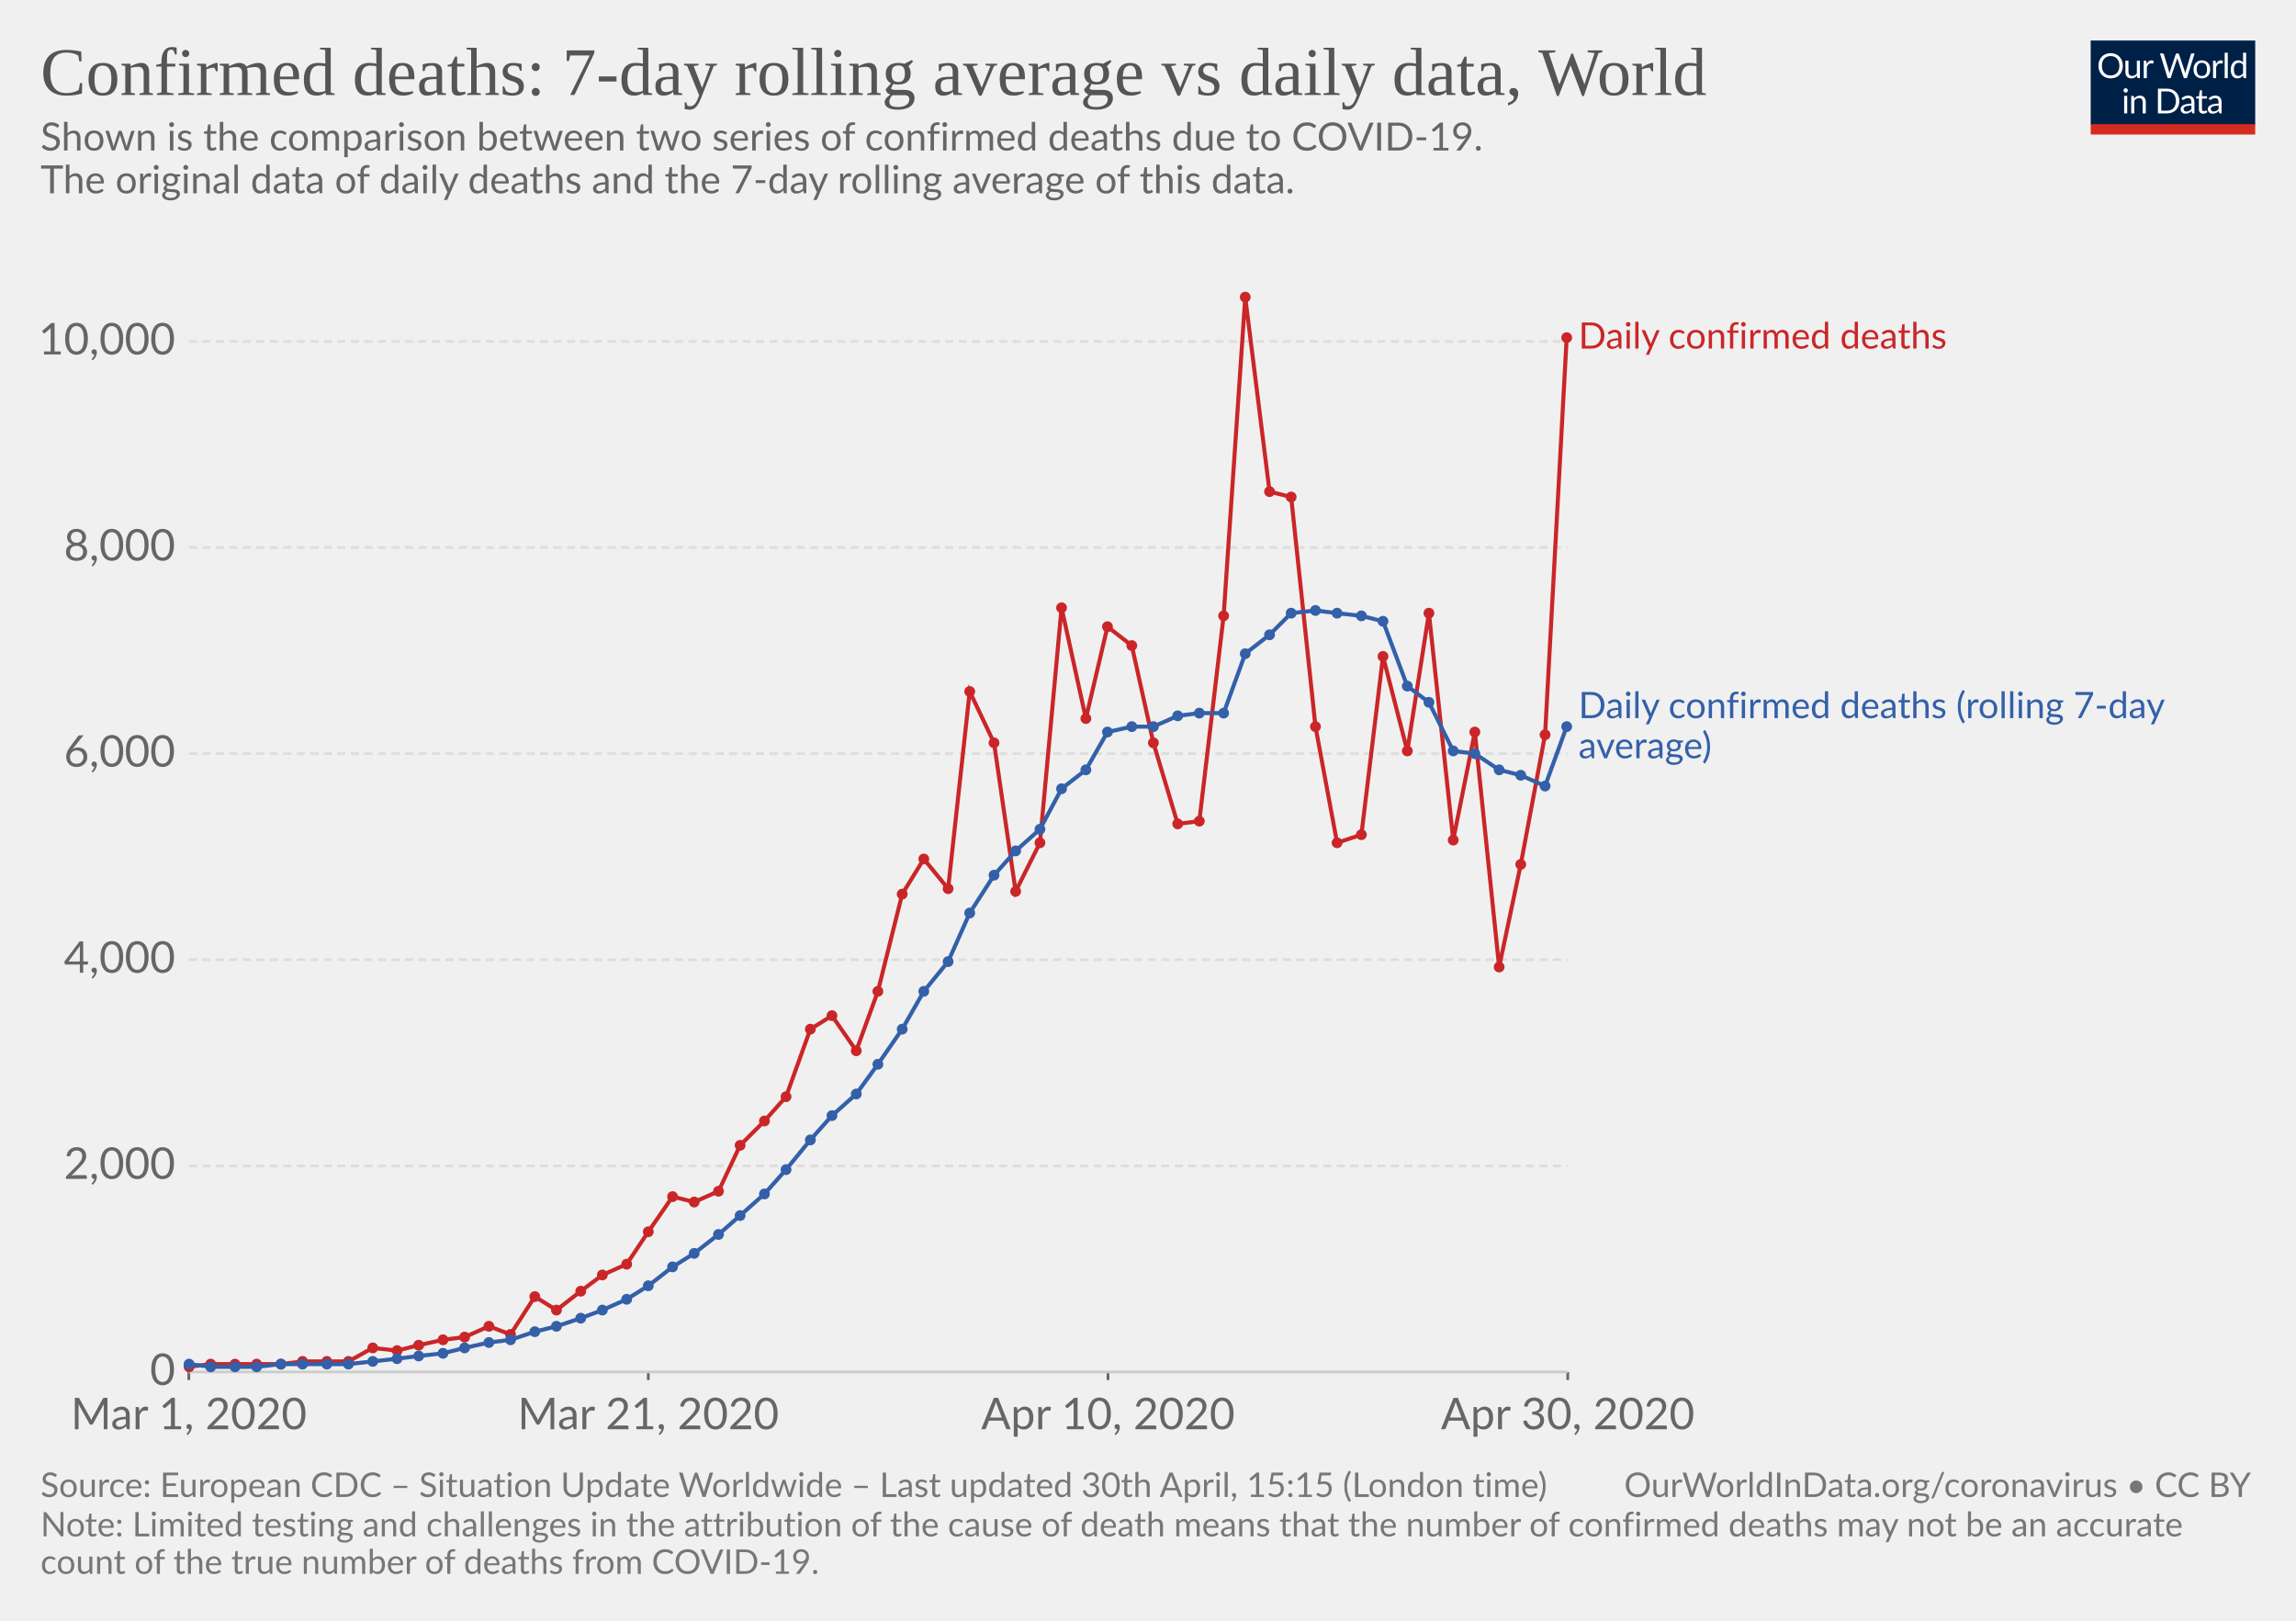
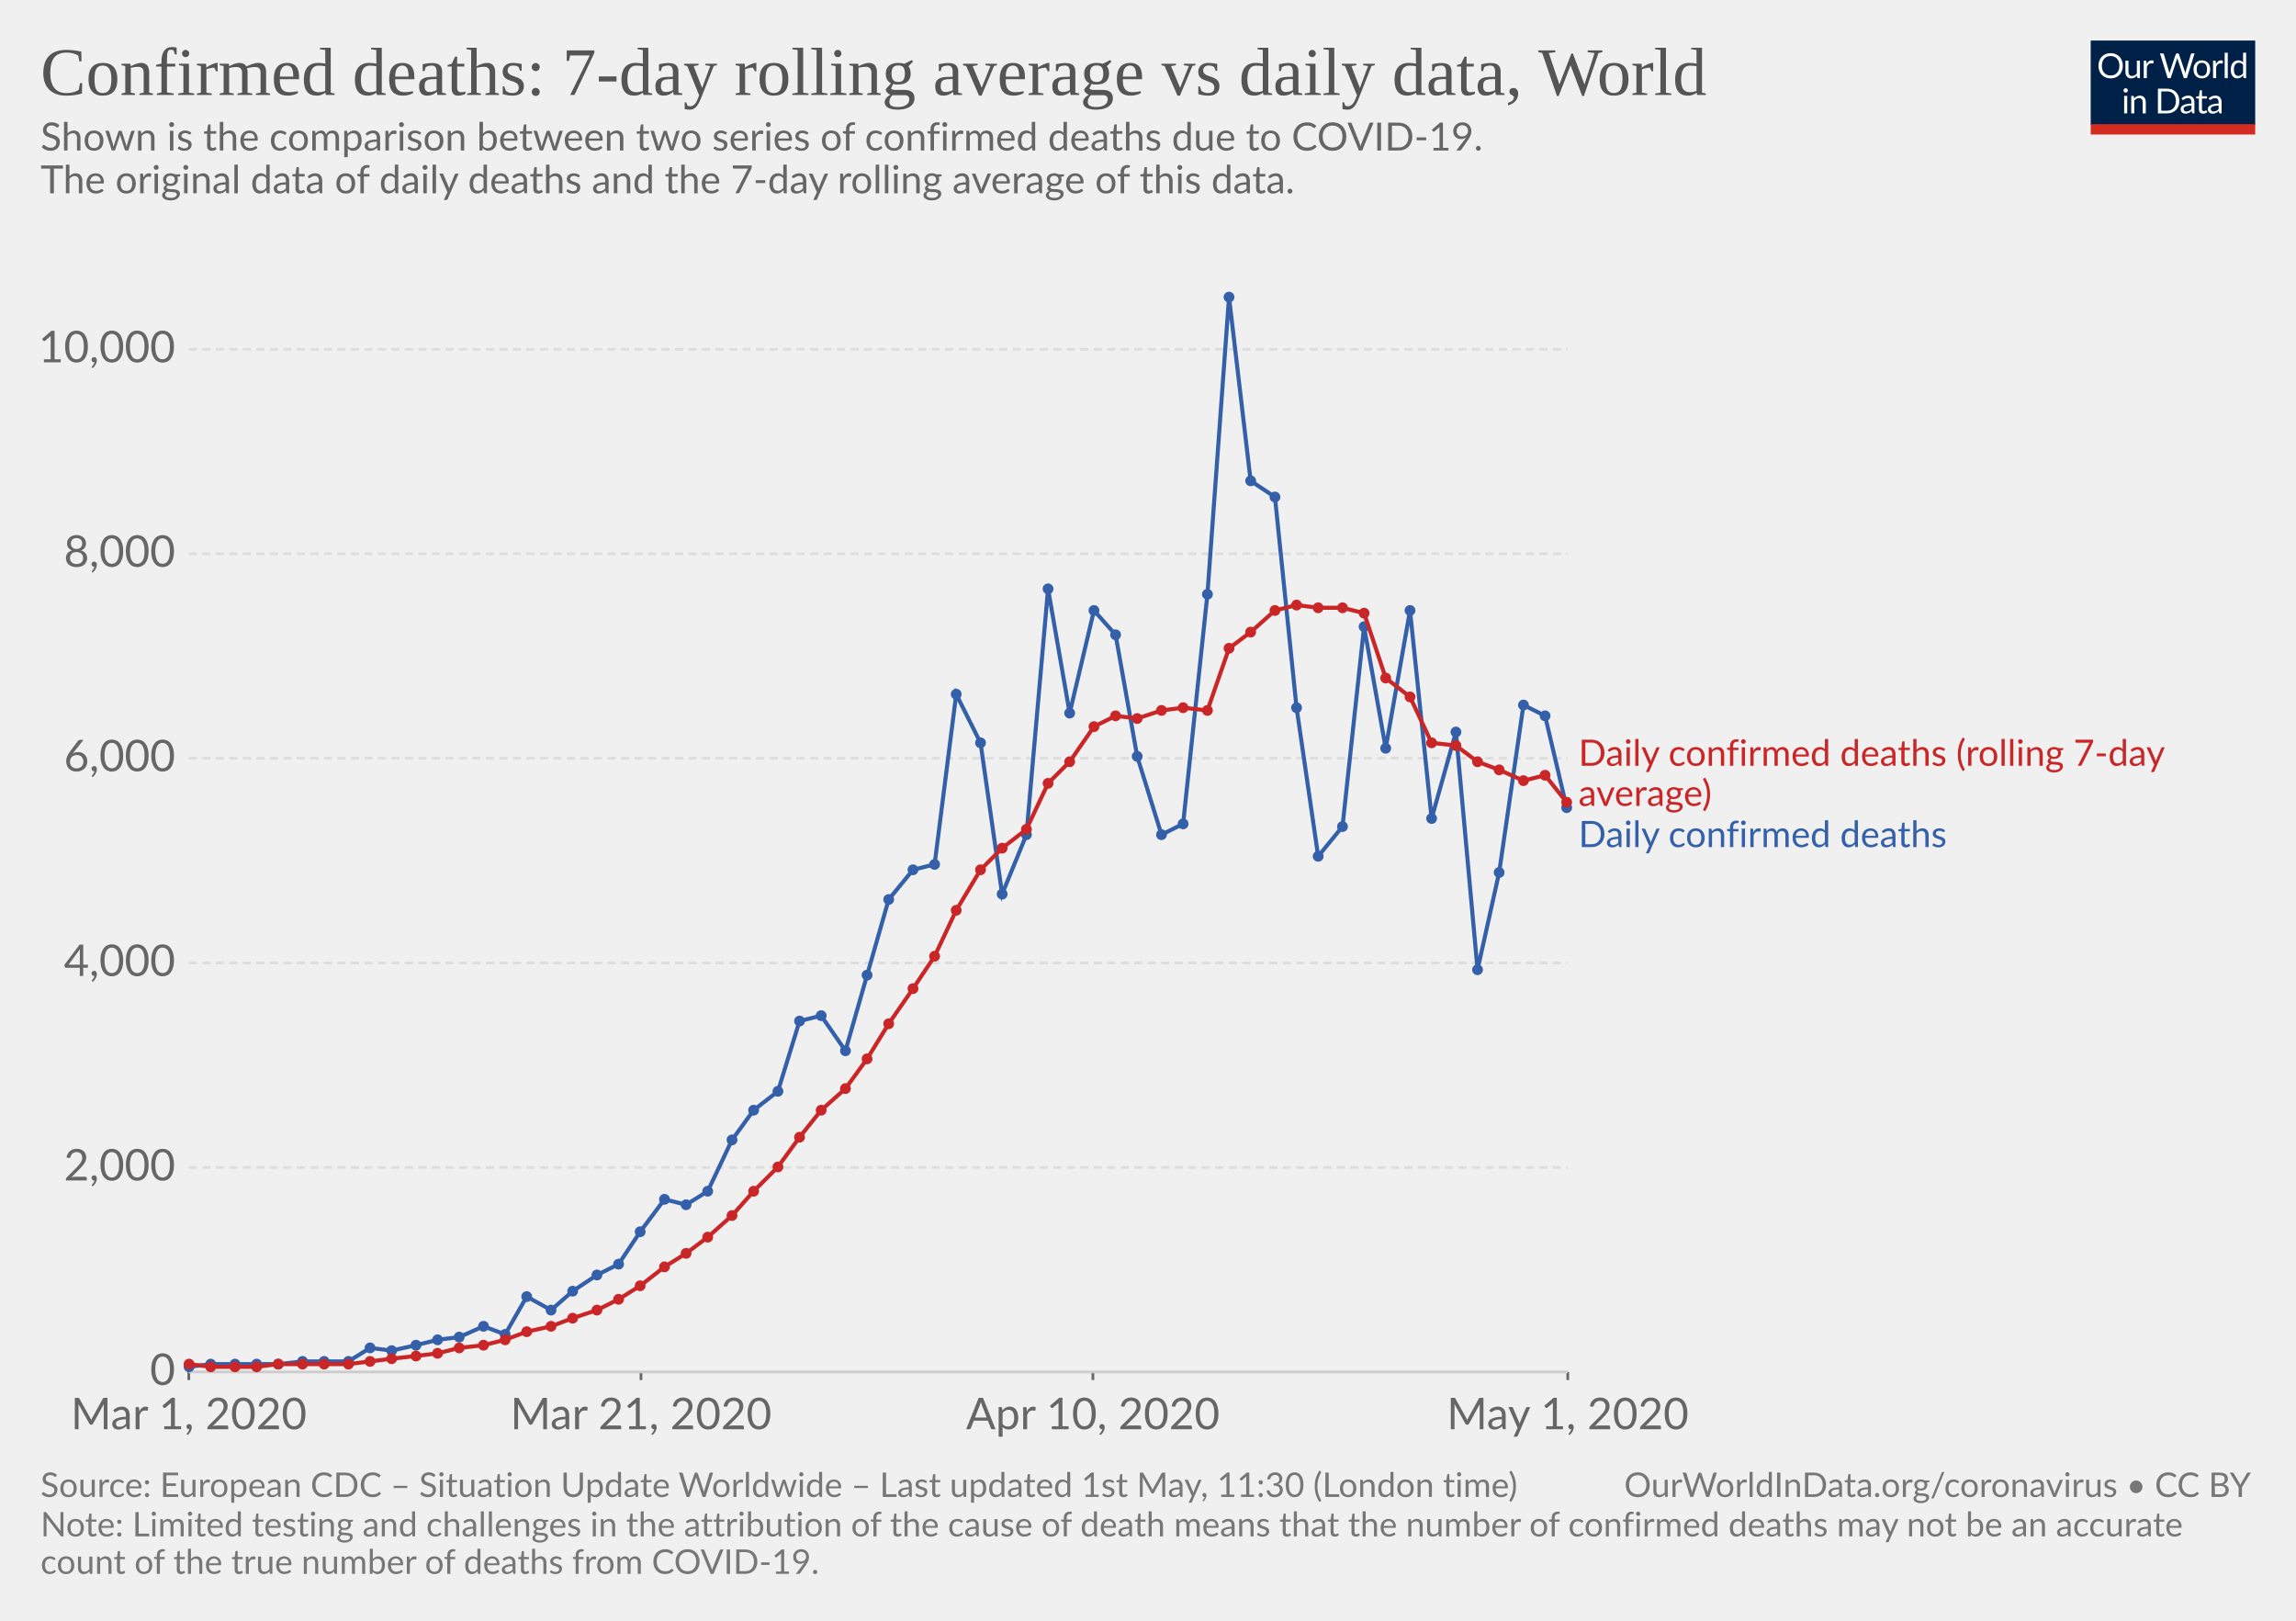
<svg xmlns="http://www.w3.org/2000/svg" version="1.1" style="background-color:#fff;-webkit-font-smoothing:antialiased" width="850" height="600" viewBox="0 0 850 600" font-family="Lato,'Helvetica Neue',Helvetica,Arial,sans-serif" font-size="18" text-rendering="optimizeLegibility">
  <g class="HeaderView">
    <g transform="matrix(.29 0 0 .29 774 15)">
      <svg width="210" height="120" viewBox="0 0 210 120" fill="none">
        <g clip-path="url(#clip0)">
          <path d="M0 0h210v107.89H0V0z" fill="#002147" />
          <path d="M40.98 32.25c0 2.36-.38 4.53-1.12 6.51a14.26 14.26 0 01-8.1 8.4c-1.9.78-4.02 1.17-6.34 1.17-2.31 0-4.42-.39-6.33-1.17a14.31 14.31 0 01-8.08-8.4 18.29 18.29 0 01-1.12-6.51c0-2.36.38-4.53 1.12-6.5.75-1.97 1.8-3.67 3.17-5.1 1.37-1.43 3-2.55 4.9-3.34 1.92-.8 4.03-1.19 6.34-1.19 2.32 0 4.43.4 6.34 1.19 1.92.8 3.56 1.9 4.93 3.34a14.87 14.87 0 013.17 5.1 18.1 18.1 0 011.12 6.5zm-4.38 0c0-1.94-.26-3.68-.8-5.22a10.91 10.91 0 00-2.24-3.89 9.68 9.68 0 00-3.52-2.46 11.95 11.95 0 00-4.62-.86c-1.68 0-3.21.28-4.6.86a9.88 9.88 0 00-3.54 2.46 10.91 10.91 0 00-2.24 3.9c-.53 1.53-.8 3.27-.8 5.2 0 1.94.27 3.68.8 5.22a11.17 11.17 0 002.24 3.9 10.01 10.01 0 003.55 2.44c1.38.56 2.9.83 4.6.83 1.7 0 3.24-.27 4.61-.83a9.8 9.8 0 003.52-2.44 11.17 11.17 0 002.25-3.9c.53-1.54.8-3.28.8-5.21zm26.22-6.54V48H60.5c-.56 0-.9-.27-1.05-.81l-.31-2.4a12.45 12.45 0 01-3.26 2.6c-1.2.64-2.58.96-4.13.96-1.22 0-2.3-.2-3.24-.6a6.52 6.52 0 01-2.33-1.7 7.37 7.37 0 01-1.43-2.67c-.3-1.04-.46-2.2-.46-3.45V25.7h3.91v14.22c0 1.68.38 2.99 1.15 3.91.77.93 1.96 1.39 3.54 1.39 1.16 0 2.24-.27 3.23-.82a10.42 10.42 0 002.8-2.28V25.7h3.91zm8.61 4.47a9.94 9.94 0 012.6-3.56 5.64 5.64 0 013.76-1.3c.47 0 .92.05 1.34.15.44.1.83.27 1.17.49L80 28.88c-.09.37-.3.55-.66.55-.2 0-.5-.04-.9-.13a6.21 6.21 0 00-3.24.18c-.54.2-1.03.5-1.47.92-.42.4-.81.9-1.17 1.5-.33.58-.64 1.26-.92 2.02V48h-3.94V25.71h2.25c.42 0 .72.08.88.25.16.16.27.44.33.83l.26 3.39zm61.16-13.7L122.75 48h-3.82l-7.99-24.05a21.95 21.95 0 01-.42-1.58 38.36 38.36 0 01-.44 1.58L102.05 48h-3.83L88.4 16.47h3.54c.38 0 .7.1.95.29.26.2.43.43.5.73l6.52 21.9c.1.4.2.83.28 1.28.1.46.2.94.29 1.46l.3-1.46c.12-.47.25-.9.38-1.27l7.41-21.91c.1-.25.26-.48.51-.69.27-.22.58-.33.95-.33h1.23c.38 0 .69.1.92.29.24.2.41.43.53.73l7.4 21.9a28.4 28.4 0 01.68 2.62 29.52 29.52 0 01.52-2.61l6.54-21.91c.07-.27.23-.5.48-.7.27-.21.58-.32.95-.32h3.32zm9.35 8.88c1.63 0 3.1.27 4.4.82a9.43 9.43 0 015.46 5.94c.5 1.4.74 2.98.74 4.73 0 1.76-.25 3.34-.74 4.75a9.43 9.43 0 01-5.46 5.92c-1.3.52-2.77.79-4.4.79-1.64 0-3.12-.27-4.44-.8a9.42 9.42 0 01-3.35-2.3c-.92-1-1.63-2.2-2.13-3.61-.49-1.41-.73-3-.73-4.75s.24-3.33.73-4.73c.5-1.43 1.2-2.64 2.13-3.63.93-1 2.04-1.77 3.35-2.31 1.32-.55 2.8-.82 4.44-.82zm0 19.89c2.2 0 3.84-.73 4.93-2.2 1.08-1.48 1.63-3.54 1.63-6.18 0-2.66-.55-4.72-1.63-6.2-1.09-1.49-2.73-2.23-4.93-2.23-1.12 0-2.09.2-2.93.57-.82.39-1.5.94-2.06 1.65-.55.72-.96 1.61-1.24 2.67-.26 1.04-.4 2.22-.4 3.54 0 2.64.55 4.7 1.64 6.18 1.1 1.47 2.76 2.2 4.99 2.2zm17.97-15.07a9.94 9.94 0 012.6-3.56 5.64 5.64 0 013.76-1.3c.47 0 .91.05 1.34.15.44.1.83.27 1.16.49l-.28 2.92c-.09.37-.31.55-.66.55-.2 0-.5-.04-.9-.13a6.2 6.2 0 00-3.24.18c-.54.2-1.03.5-1.47.92-.43.4-.82.9-1.17 1.5a13.1 13.1 0 00-.92 2.02V48h-3.94V25.71h2.24c.43 0 .72.08.88.25.17.16.28.44.33.83l.27 3.39zm15.04-14.59V48h-3.92V15.6h3.92zm19.55 15.43a6.22 6.22 0 00-2.38-2.05 6.7 6.7 0 00-2.86-.6c-2.07 0-3.66.75-4.77 2.23-1.12 1.48-1.68 3.6-1.68 6.33 0 1.46.13 2.7.38 3.74a7.29 7.29 0 001.1 2.56 4.35 4.35 0 001.78 1.45c.7.3 1.5.46 2.4.46 1.29 0 2.41-.3 3.36-.88a9.6 9.6 0 002.67-2.49V31.02zm3.91-15.43V48h-2.33c-.56 0-.9-.27-1.06-.81l-.35-2.71a12.13 12.13 0 01-3.25 2.77 8.28 8.28 0 01-4.23 1.06 7.31 7.31 0 01-6.14-2.9c-.73-.96-1.3-2.15-1.69-3.57a18.35 18.35 0 01.07-9.48 11.29 11.29 0 011.89-3.7 8.7 8.7 0 017.06-3.34 7.96 7.96 0 016.12 2.62V15.59h3.91zM46.61 70.71V93H42.7V70.71h3.91zm.84-7c0 .39-.08.75-.24 1.09-.15.32-.35.61-.62.88-.25.25-.55.44-.9.59a2.67 2.67 0 01-2.16 0 2.9 2.9 0 01-1.45-1.47 2.67 2.67 0 010-2.16c.15-.35.35-.65.6-.9.25-.27.53-.47.85-.62a2.67 2.67 0 012.16 0c.35.15.65.35.9.62.27.25.47.55.62.9.16.34.24.7.24 1.08zm7.97 10.24c.49-.54 1-1.04 1.54-1.48a9.85 9.85 0 013.66-1.84 8.96 8.96 0 015.43.35c.94.4 1.72.97 2.33 1.71.63.74 1.11 1.62 1.43 2.67.32 1.04.49 2.19.49 3.45V93h-3.94V78.81c0-1.69-.4-3-1.17-3.92-.76-.93-1.93-1.4-3.5-1.4-1.15 0-2.24.27-3.25.83-1 .56-1.92 1.31-2.77 2.27V93h-3.94V70.71h2.35c.56 0 .9.28 1.04.82l.3 2.42zm57.7 3.3c0 2.36-.37 4.5-1.11 6.44a14.3 14.3 0 01-3.17 4.98c-1.37 1.37-3 2.45-4.93 3.2-1.9.76-4.02 1.13-6.33 1.13H85.8V61.47h11.77c2.31 0 4.42.39 6.33 1.15a13.8 13.8 0 018.1 8.18 17.75 17.75 0 011.12 6.45zm-4.37 0c0-1.94-.26-3.67-.8-5.2a10.94 10.94 0 00-2.23-3.87 9.57 9.57 0 00-3.53-2.42 12.23 12.23 0 00-4.61-.83h-7.5v24.62h7.5c1.7 0 3.24-.28 4.61-.84a9.7 9.7 0 003.53-2.4 10.94 10.94 0 002.24-3.87c.53-1.53.8-3.26.8-5.2zm19.8 5.72c-1.8.06-3.34.2-4.62.44-1.26.22-2.3.51-3.1.88-.8.36-1.37.8-1.74 1.3-.35.5-.53 1.05-.53 1.67 0 .58.1 1.1.3 1.52a3 3 0 00.76 1.05c.34.27.73.46 1.17.6.45.11.94.17 1.45.17a7.28 7.28 0 003.5-.81 11.95 11.95 0 002.82-2.2v-4.62zm-12.65-9.11a12.73 12.73 0 013.98-2.66c1.43-.59 3-.88 4.73-.88 1.25 0 2.36.2 3.33.61a6.81 6.81 0 013.94 4.38c.33 1.04.5 2.19.5 3.43V93h-1.74a1.8 1.8 0 01-.88-.18c-.2-.13-.36-.38-.48-.74l-.44-2.12c-.59.55-1.16 1.03-1.72 1.46a9.48 9.48 0 01-3.74 1.7c-.69.15-1.46.23-2.3.23-.87 0-1.69-.12-2.45-.35a5.34 5.34 0 01-3.34-2.93 6.64 6.64 0 01-.49-2.64c0-.88.25-1.72.73-2.53a6.33 6.33 0 012.35-2.17c1.09-.63 2.5-1.15 4.25-1.54 1.75-.41 3.89-.65 6.42-.7v-1.75c0-1.73-.37-3.03-1.12-3.91-.75-.9-1.84-1.34-3.28-1.34-.97 0-1.78.12-2.44.37-.64.23-1.2.5-1.7.81l-1.23.82c-.33.23-.67.35-1 .35-.27 0-.5-.07-.69-.2a2.1 2.1 0 01-.48-.53l-.7-1.25zm27.67 19.5c-1.76 0-3.12-.5-4.07-1.48-.94-.98-1.41-2.4-1.41-4.25V74h-2.68a.9.9 0 01-.6-.2c-.16-.14-.24-.36-.24-.66v-1.56l3.65-.46.9-6.89c.05-.22.14-.4.29-.52a.88.88 0 01.62-.22H142v7.67h6.44V74h-6.44v13.38c0 .94.22 1.63.68 2.09.45.45 1.04.68 1.76.68a3.21 3.21 0 001.85-.53l.55-.35c.16-.12.3-.18.41-.18.2 0 .4.13.55.38l1.15 1.87a7.45 7.45 0 01-2.44 1.5c-.96.35-1.94.52-2.95.52zm19.68-10.4c-1.8.07-3.34.21-4.62.45-1.26.22-2.3.51-3.1.88-.8.36-1.37.8-1.74 1.3-.35.5-.53 1.05-.53 1.67 0 .58.1 1.1.3 1.52.18.42.44.77.76 1.05.34.27.73.46 1.17.6.45.11.94.17 1.45.17a7.3 7.3 0 003.5-.81 12.04 12.04 0 002.82-2.2v-4.62zm-12.65-9.1a12.72 12.72 0 013.99-2.66c1.42-.59 3-.88 4.72-.88 1.25 0 2.36.2 3.33.61a6.81 6.81 0 013.94 4.38c.33 1.04.5 2.19.5 3.43V93h-1.74a1.8 1.8 0 01-.88-.18c-.2-.13-.36-.38-.48-.74l-.44-2.12c-.59.55-1.16 1.03-1.72 1.46a9.48 9.48 0 01-3.74 1.7c-.69.15-1.46.23-2.3.23-.87 0-1.69-.12-2.45-.35a5.33 5.33 0 01-3.34-2.93 6.62 6.62 0 01-.49-2.64c0-.88.25-1.72.73-2.53a6.33 6.33 0 012.35-2.17c1.09-.63 2.5-1.15 4.25-1.54 1.74-.41 3.89-.65 6.42-.7v-1.75c0-1.73-.37-3.03-1.12-3.91-.75-.9-1.84-1.34-3.28-1.34-.97 0-1.78.12-2.44.37-.64.23-1.2.5-1.7.81-.46.3-.87.57-1.22.82-.34.23-.68.35-1.02.35-.26 0-.49-.07-.68-.2-.19-.14-.35-.32-.48-.53l-.7-1.25z" fill="#fff" />
          <path fill="#D42B21" d="M0 106.79h210V120H0z" />
        </g>
        <defs>
          <clipPath id="clip0">
            <path fill="#fff" d="M0 0h210v120H0z" />
          </clipPath>
        </defs>
      </svg>
    </g>
    <a href="https://ourworldindata.org/grapher/daily-confirmed-deaths-comparison-with-rolling-average" target="_blank" font-family="&quot;Playfair Display&quot;,Georgia,&quot;Times New Roman&quot;,serif">
      <text font-size="25.2" x="15" y="35.2" fill="#555">
        <tspan x="15" y="35.16">Confirmed deaths: 7-day rolling average vs daily data, World</tspan>
      </text>
    </a>
    <text font-size="14.4" x="15" y="55.7" fill="#666">
      <tspan x="15" y="55.72">Shown is the comparison between two series of confirmed deaths due to COVID-19.</tspan>
      <tspan x="15" y="71.56"> The original data of daily deaths and the 7-day rolling average of this data.</tspan>
      <tspan x="15" y="87.4" />
    </text>
  </g>
  <g class="LineChart">
    <defs>
      <clipPath id="a">
        <path d="M59.9 0h830v839h-830z" />
      </clipPath>
    </defs>
    <g class="AxisBoxView">
      <g class="HorizontalAxis">
-         <path stroke="#666" d="M69.9 507.9v3M240 507.9v3M410.2 507.9v3M580.4 507.9v3" />
+         <path stroke="#666" d="M69.9 507.9v3M237.3 507.9v3M404.6 507.9v3M580.4 507.9v3" />
        <text x="69.9" y="529.1" fill="#666" text-anchor="middle" font-size="16.2">Mar 1, 2020</text>
-         <text x="240" y="529.1" fill="#666" text-anchor="middle" font-size="16.2">Mar 21, 2020</text>
-         <text x="410.2" y="529.1" fill="#666" text-anchor="middle" font-size="16.2">Apr 10, 2020</text>
-         <text x="580.4" y="529.1" fill="#666" text-anchor="middle" font-size="16.2">Apr 30, 2020</text>
+         <text x="237.3" y="529.1" fill="#666" text-anchor="middle" font-size="16.2">Mar 21, 2020</text>
+         <text x="404.6" y="529.1" fill="#666" text-anchor="middle" font-size="16.2">Apr 10, 2020</text>
+         <text x="580.4" y="529.1" fill="#666" text-anchor="middle" font-size="16.2">May 1, 2020</text>
      </g>
      <g class="VerticalAxis" fill="#666" dominant-baseline="middle" text-anchor="end" font-size="16.2">
        <text x="64.9" y="507.9">0</text>
-         <text x="64.9" y="431.6">2,000</text>
-         <text x="64.9" y="355.3">4,000</text>
-         <text x="64.9" y="279">6,000</text>
-         <text x="64.9" y="202.7">8,000</text>
-         <text x="64.9" y="126.4">10,000</text>
+         <text x="64.9" y="432.2">2,000</text>
+         <text x="64.9" y="356.5">4,000</text>
+         <text x="64.9" y="280.7">6,000</text>
+         <text x="64.9" y="205">8,000</text>
+         <text x="64.9" y="129.3">10,000</text>
      </g>
      <g class="AxisGridLines">
        <path stroke="#ccc" d="M69.9 507.9h510.46" />
-         <path stroke="#ddd" stroke-dasharray="3,2" d="M69.9 431.6h510.46M69.9 355.3h510.46M69.9 279h510.46M69.9 202.7h510.46M69.9 126.4h510.46" />
+         <path stroke="#ddd" stroke-dasharray="3,2" d="M69.9 432.2h510.46M69.9 356.5h510.46M69.9 280.7h510.46M69.9 205h510.46M69.9 129.3h510.46" />
      </g>
    </g>
    <g clip-path="url(#a)">
      <g class="HeightedLegend" cursor="default">
        <g class="legendMark">
-           <text font-size="13.5" x="584.4" y="129.1" fill="#ca2628">
-             <tspan x="584.36" y="129.05">Daily confirmed deaths</tspan>
+           <text font-size="13.5" x="584.4" y="283.5" fill="#ca2628">
+             <tspan x="584.36" y="283.5">Daily confirmed deaths (rolling 7-day</tspan>
+             <tspan x="584.36" y="298.35">average)</tspan>
          </text>
        </g>
        <g class="legendMark">
-           <text font-size="13.5" x="584.4" y="265.9" fill="#3360a9">
-             <tspan x="584.36" y="265.85">Daily confirmed deaths (rolling 7-day</tspan>
-             <tspan x="584.36" y="280.7">average)</tspan>
+           <text font-size="13.5" x="584.4" y="313.6" fill="#3360a9">
+             <tspan x="584.36" y="313.6">Daily confirmed deaths</tspan>
          </text>
        </g>
      </g>
      <g class="Lines">
        <g class="key-World_0">
-           <path stroke="#ca2628" stroke-linecap="round" d="M70 506l8-1h26l8-1h17l9-5 9 1 8-2 9-2 8-1 9-4 8 3 9-14 8 5 9-7 8-6 9-4 8-12 9-13 8 2 9-4 8-17 9-9 8-9 9-25 8-5 9 13 8-22 9-36 8-13 9 11 8-73 9 19 8 55 9-18 8-87 9 41 8-34 9 7 8 36 9 30 8-1 9-76 8-118 9 72 8 2 9 85 8 43 9-3 8-66 9 35 8-51 9 84 8-40 9 87 8-38 9-48 8-147" fill="none" stroke-width="1.5" />
-           <g fill="#ca2628">
+           <path stroke="#3360a9" stroke-linecap="round" d="M70 506l8-1h25l9-1h17l8-5 8 1 9-2 8-2 8-1 9-4 8 3 8-14 9 5 8-7 9-6 8-4 8-12 9-12 8 2 8-5 9-19 8-11 9-7 8-26 8-2 9 13 8-28 8-28 9-11 8-2 8-63 9 18 8 56 9-22 8-91 8 46 9-38 8 9 8 45 9 29 8-4 9-85 8-110 8 68 9 6 8 78 8 55 9-11 8-74 8 45 9-51 8 77 9-32 8 88 8-36 9-62 8 4 8 34" fill="none" stroke-width="1.5" />
+           <g fill="#3360a9">
            <circle cx="70" cy="506" r="2" />
            <circle cx="78" cy="505" r="2" />
            <circle cx="87" cy="505" r="2" />
            <circle cx="95" cy="505" r="2" />
-             <circle cx="104" cy="505" r="2" />
+             <circle cx="103" cy="505" r="2" />
            <circle cx="112" cy="504" r="2" />
-             <circle cx="121" cy="504" r="2" />
+             <circle cx="120" cy="504" r="2" />
            <circle cx="129" cy="504" r="2" />
-             <circle cx="138" cy="499" r="2" />
-             <circle cx="147" cy="500" r="2" />
-             <circle cx="155" cy="498" r="2" />
-             <circle cx="164" cy="496" r="2" />
-             <circle cx="172" cy="495" r="2" />
-             <circle cx="181" cy="491" r="2" />
-             <circle cx="189" cy="494" r="2" />
-             <circle cx="198" cy="480" r="2" />
-             <circle cx="206" cy="485" r="2" />
-             <circle cx="215" cy="478" r="2" />
-             <circle cx="223" cy="472" r="2" />
-             <circle cx="232" cy="468" r="2" />
-             <circle cx="240" cy="456" r="2" />
-             <circle cx="249" cy="443" r="2" />
-             <circle cx="257" cy="445" r="2" />
-             <circle cx="266" cy="441" r="2" />
-             <circle cx="274" cy="424" r="2" />
-             <circle cx="283" cy="415" r="2" />
-             <circle cx="291" cy="406" r="2" />
-             <circle cx="300" cy="381" r="2" />
-             <circle cx="308" cy="376" r="2" />
-             <circle cx="317" cy="389" r="2" />
-             <circle cx="325" cy="367" r="2" />
-             <circle cx="334" cy="331" r="2" />
-             <circle cx="342" cy="318" r="2" />
-             <circle cx="351" cy="329" r="2" />
-             <circle cx="359" cy="256" r="2" />
-             <circle cx="368" cy="275" r="2" />
-             <circle cx="376" cy="330" r="2" />
-             <circle cx="385" cy="312" r="2" />
-             <circle cx="393" cy="225" r="2" />
-             <circle cx="402" cy="266" r="2" />
-             <circle cx="410" cy="232" r="2" />
-             <circle cx="419" cy="239" r="2" />
-             <circle cx="427" cy="275" r="2" />
-             <circle cx="436" cy="305" r="2" />
-             <circle cx="444" cy="304" r="2" />
-             <circle cx="453" cy="228" r="2" />
-             <circle cx="461" cy="110" r="2" />
-             <circle cx="470" cy="182" r="2" />
-             <circle cx="478" cy="184" r="2" />
-             <circle cx="487" cy="269" r="2" />
-             <circle cx="495" cy="312" r="2" />
-             <circle cx="504" cy="309" r="2" />
-             <circle cx="512" cy="243" r="2" />
-             <circle cx="521" cy="278" r="2" />
-             <circle cx="529" cy="227" r="2" />
-             <circle cx="538" cy="311" r="2" />
-             <circle cx="546" cy="271" r="2" />
-             <circle cx="555" cy="358" r="2" />
-             <circle cx="563" cy="320" r="2" />
-             <circle cx="572" cy="272" r="2" />
-             <circle cx="580" cy="125" r="2" />
+             <circle cx="137" cy="499" r="2" />
+             <circle cx="145" cy="500" r="2" />
+             <circle cx="154" cy="498" r="2" />
+             <circle cx="162" cy="496" r="2" />
+             <circle cx="170" cy="495" r="2" />
+             <circle cx="179" cy="491" r="2" />
+             <circle cx="187" cy="494" r="2" />
+             <circle cx="195" cy="480" r="2" />
+             <circle cx="204" cy="485" r="2" />
+             <circle cx="212" cy="478" r="2" />
+             <circle cx="221" cy="472" r="2" />
+             <circle cx="229" cy="468" r="2" />
+             <circle cx="237" cy="456" r="2" />
+             <circle cx="246" cy="444" r="2" />
+             <circle cx="254" cy="446" r="2" />
+             <circle cx="262" cy="441" r="2" />
+             <circle cx="271" cy="422" r="2" />
+             <circle cx="279" cy="411" r="2" />
+             <circle cx="288" cy="404" r="2" />
+             <circle cx="296" cy="378" r="2" />
+             <circle cx="304" cy="376" r="2" />
+             <circle cx="313" cy="389" r="2" />
+             <circle cx="321" cy="361" r="2" />
+             <circle cx="329" cy="333" r="2" />
+             <circle cx="338" cy="322" r="2" />
+             <circle cx="346" cy="320" r="2" />
+             <circle cx="354" cy="257" r="2" />
+             <circle cx="363" cy="275" r="2" />
+             <circle cx="371" cy="331" r="2" />
+             <circle cx="380" cy="309" r="2" />
+             <circle cx="388" cy="218" r="2" />
+             <circle cx="396" cy="264" r="2" />
+             <circle cx="405" cy="226" r="2" />
+             <circle cx="413" cy="235" r="2" />
+             <circle cx="421" cy="280" r="2" />
+             <circle cx="430" cy="309" r="2" />
+             <circle cx="438" cy="305" r="2" />
+             <circle cx="447" cy="220" r="2" />
+             <circle cx="455" cy="110" r="2" />
+             <circle cx="463" cy="178" r="2" />
+             <circle cx="472" cy="184" r="2" />
+             <circle cx="480" cy="262" r="2" />
+             <circle cx="488" cy="317" r="2" />
+             <circle cx="497" cy="306" r="2" />
+             <circle cx="505" cy="232" r="2" />
+             <circle cx="513" cy="277" r="2" />
+             <circle cx="522" cy="226" r="2" />
+             <circle cx="530" cy="303" r="2" />
+             <circle cx="539" cy="271" r="2" />
+             <circle cx="547" cy="359" r="2" />
+             <circle cx="555" cy="323" r="2" />
+             <circle cx="564" cy="261" r="2" />
+             <circle cx="572" cy="265" r="2" />
+             <circle cx="580" cy="299" r="2" />
          </g>
        </g>
        <g class="key-World_1">
-           <path stroke="#3360a9" stroke-linecap="round" d="M70 505l8 1h17l9-1h25l9-1 9-1 8-1 9-1 8-2 9-2 8-1 9-3 8-2 9-3 8-3 9-4 8-5 9-7 8-5 9-7 8-7 9-8 8-9 9-11 8-9 9-8 8-11 9-13 8-14 9-11 8-18 9-14 8-9 9-8 8-15 9-7 8-14 9-2h8l9-4 8-1h9l8-22 9-7 8-8 9-1 8 1 9 1 8 2 9 24 8 6 9 18 8 1 9 6 8 2 9 4 8-22" fill="none" stroke-width="1.5" />
-           <g fill="#3360a9">
+           <path stroke="#ca2628" stroke-linecap="round" d="M70 505l8 1h17l8-1h26l8-1 8-1 9-1 8-1 8-2 9-1 8-2 8-3 9-2 8-3 9-3 8-4 8-5 9-7 8-5 8-6 9-8 8-9 9-9 8-11 8-10 9-8 8-11 8-13 9-13 8-12 8-17 9-15 8-8 9-7 8-17 8-8 9-13 8-4 8 1 9-3 8-1 9 1 8-23 8-6 9-8 8-2 8 1h9l8 2 8 24 9 7 8 17 9 1 8 6 8 3 9 4 8-2 8 10" fill="none" stroke-width="1.5" />
+           <g fill="#ca2628">
            <circle cx="70" cy="505" r="2" />
            <circle cx="78" cy="506" r="2" />
            <circle cx="87" cy="506" r="2" />
            <circle cx="95" cy="506" r="2" />
-             <circle cx="104" cy="505" r="2" />
+             <circle cx="103" cy="505" r="2" />
            <circle cx="112" cy="505" r="2" />
-             <circle cx="121" cy="505" r="2" />
+             <circle cx="120" cy="505" r="2" />
            <circle cx="129" cy="505" r="2" />
-             <circle cx="138" cy="504" r="2" />
-             <circle cx="147" cy="503" r="2" />
-             <circle cx="155" cy="502" r="2" />
-             <circle cx="164" cy="501" r="2" />
-             <circle cx="172" cy="499" r="2" />
-             <circle cx="181" cy="497" r="2" />
-             <circle cx="189" cy="496" r="2" />
-             <circle cx="198" cy="493" r="2" />
-             <circle cx="206" cy="491" r="2" />
-             <circle cx="215" cy="488" r="2" />
-             <circle cx="223" cy="485" r="2" />
-             <circle cx="232" cy="481" r="2" />
-             <circle cx="240" cy="476" r="2" />
-             <circle cx="249" cy="469" r="2" />
-             <circle cx="257" cy="464" r="2" />
-             <circle cx="266" cy="457" r="2" />
-             <circle cx="274" cy="450" r="2" />
-             <circle cx="283" cy="442" r="2" />
-             <circle cx="291" cy="433" r="2" />
-             <circle cx="300" cy="422" r="2" />
-             <circle cx="308" cy="413" r="2" />
-             <circle cx="317" cy="405" r="2" />
-             <circle cx="325" cy="394" r="2" />
-             <circle cx="334" cy="381" r="2" />
-             <circle cx="342" cy="367" r="2" />
-             <circle cx="351" cy="356" r="2" />
-             <circle cx="359" cy="338" r="2" />
-             <circle cx="368" cy="324" r="2" />
-             <circle cx="376" cy="315" r="2" />
-             <circle cx="385" cy="307" r="2" />
-             <circle cx="393" cy="292" r="2" />
-             <circle cx="402" cy="285" r="2" />
-             <circle cx="410" cy="271" r="2" />
-             <circle cx="419" cy="269" r="2" />
-             <circle cx="427" cy="269" r="2" />
-             <circle cx="436" cy="265" r="2" />
-             <circle cx="444" cy="264" r="2" />
-             <circle cx="453" cy="264" r="2" />
-             <circle cx="461" cy="242" r="2" />
-             <circle cx="470" cy="235" r="2" />
-             <circle cx="478" cy="227" r="2" />
-             <circle cx="487" cy="226" r="2" />
-             <circle cx="495" cy="227" r="2" />
-             <circle cx="504" cy="228" r="2" />
-             <circle cx="512" cy="230" r="2" />
-             <circle cx="521" cy="254" r="2" />
-             <circle cx="529" cy="260" r="2" />
-             <circle cx="538" cy="278" r="2" />
-             <circle cx="546" cy="279" r="2" />
+             <circle cx="137" cy="504" r="2" />
+             <circle cx="145" cy="503" r="2" />
+             <circle cx="154" cy="502" r="2" />
+             <circle cx="162" cy="501" r="2" />
+             <circle cx="170" cy="499" r="2" />
+             <circle cx="179" cy="498" r="2" />
+             <circle cx="187" cy="496" r="2" />
+             <circle cx="195" cy="493" r="2" />
+             <circle cx="204" cy="491" r="2" />
+             <circle cx="212" cy="488" r="2" />
+             <circle cx="221" cy="485" r="2" />
+             <circle cx="229" cy="481" r="2" />
+             <circle cx="237" cy="476" r="2" />
+             <circle cx="246" cy="469" r="2" />
+             <circle cx="254" cy="464" r="2" />
+             <circle cx="262" cy="458" r="2" />
+             <circle cx="271" cy="450" r="2" />
+             <circle cx="279" cy="441" r="2" />
+             <circle cx="288" cy="432" r="2" />
+             <circle cx="296" cy="421" r="2" />
+             <circle cx="304" cy="411" r="2" />
+             <circle cx="313" cy="403" r="2" />
+             <circle cx="321" cy="392" r="2" />
+             <circle cx="329" cy="379" r="2" />
+             <circle cx="338" cy="366" r="2" />
+             <circle cx="346" cy="354" r="2" />
+             <circle cx="354" cy="337" r="2" />
+             <circle cx="363" cy="322" r="2" />
+             <circle cx="371" cy="314" r="2" />
+             <circle cx="380" cy="307" r="2" />
+             <circle cx="388" cy="290" r="2" />
+             <circle cx="396" cy="282" r="2" />
+             <circle cx="405" cy="269" r="2" />
+             <circle cx="413" cy="265" r="2" />
+             <circle cx="421" cy="266" r="2" />
+             <circle cx="430" cy="263" r="2" />
+             <circle cx="438" cy="262" r="2" />
+             <circle cx="447" cy="263" r="2" />
+             <circle cx="455" cy="240" r="2" />
+             <circle cx="463" cy="234" r="2" />
+             <circle cx="472" cy="226" r="2" />
+             <circle cx="480" cy="224" r="2" />
+             <circle cx="488" cy="225" r="2" />
+             <circle cx="497" cy="225" r="2" />
+             <circle cx="505" cy="227" r="2" />
+             <circle cx="513" cy="251" r="2" />
+             <circle cx="522" cy="258" r="2" />
+             <circle cx="530" cy="275" r="2" />
+             <circle cx="539" cy="276" r="2" />
+             <circle cx="547" cy="282" r="2" />
            <circle cx="555" cy="285" r="2" />
-             <circle cx="563" cy="287" r="2" />
-             <circle cx="572" cy="291" r="2" />
-             <circle cx="580" cy="269" r="2" />
+             <circle cx="564" cy="289" r="2" />
+             <circle cx="572" cy="287" r="2" />
+             <circle cx="580" cy="297" r="2" />
          </g>
        </g>
      </g>
    </g>
  </g>
  <g class="SourcesFooter" fill="#777">
    <g class="clickable" fill="#777">
      <text font-size="12.6" x="15" y="554.2">
-         <tspan x="15" y="554.18">Source: European CDC – Situation Update Worldwide – Last updated 30th April, 15:15 (London time)</tspan>
+         <tspan x="15" y="554.18">Source: European CDC – Situation Update Worldwide – Last updated 1st May, 11:30 (London time)</tspan>
      </text>
    </g>
    <text font-size="12.6" x="15" y="568.8">
      <tspan x="15" y="568.78">Note: Limited testing and challenges in the attribution of the cause of death means that the number of confirmed deaths may not be an accurate</tspan>
      <tspan x="15" y="582.64">count of the true number of deaths from COVID-19.</tspan>
    </text>
    <text font-size="12.6" x="601.3" y="554.2">
      <tspan x="601.27" y="554.18">
        <a target="_blank" href="https://ourworldindata.org/coronavirus" fill="#777">OurWorldInData.org/coronavirus</a> • <a class="cclogo" href="http://creativecommons.org/licenses/by/4.0/deed.en_US" target="_blank" fill="#777">CC BY</a>
      </tspan>
    </text>
  </g>
</svg>
